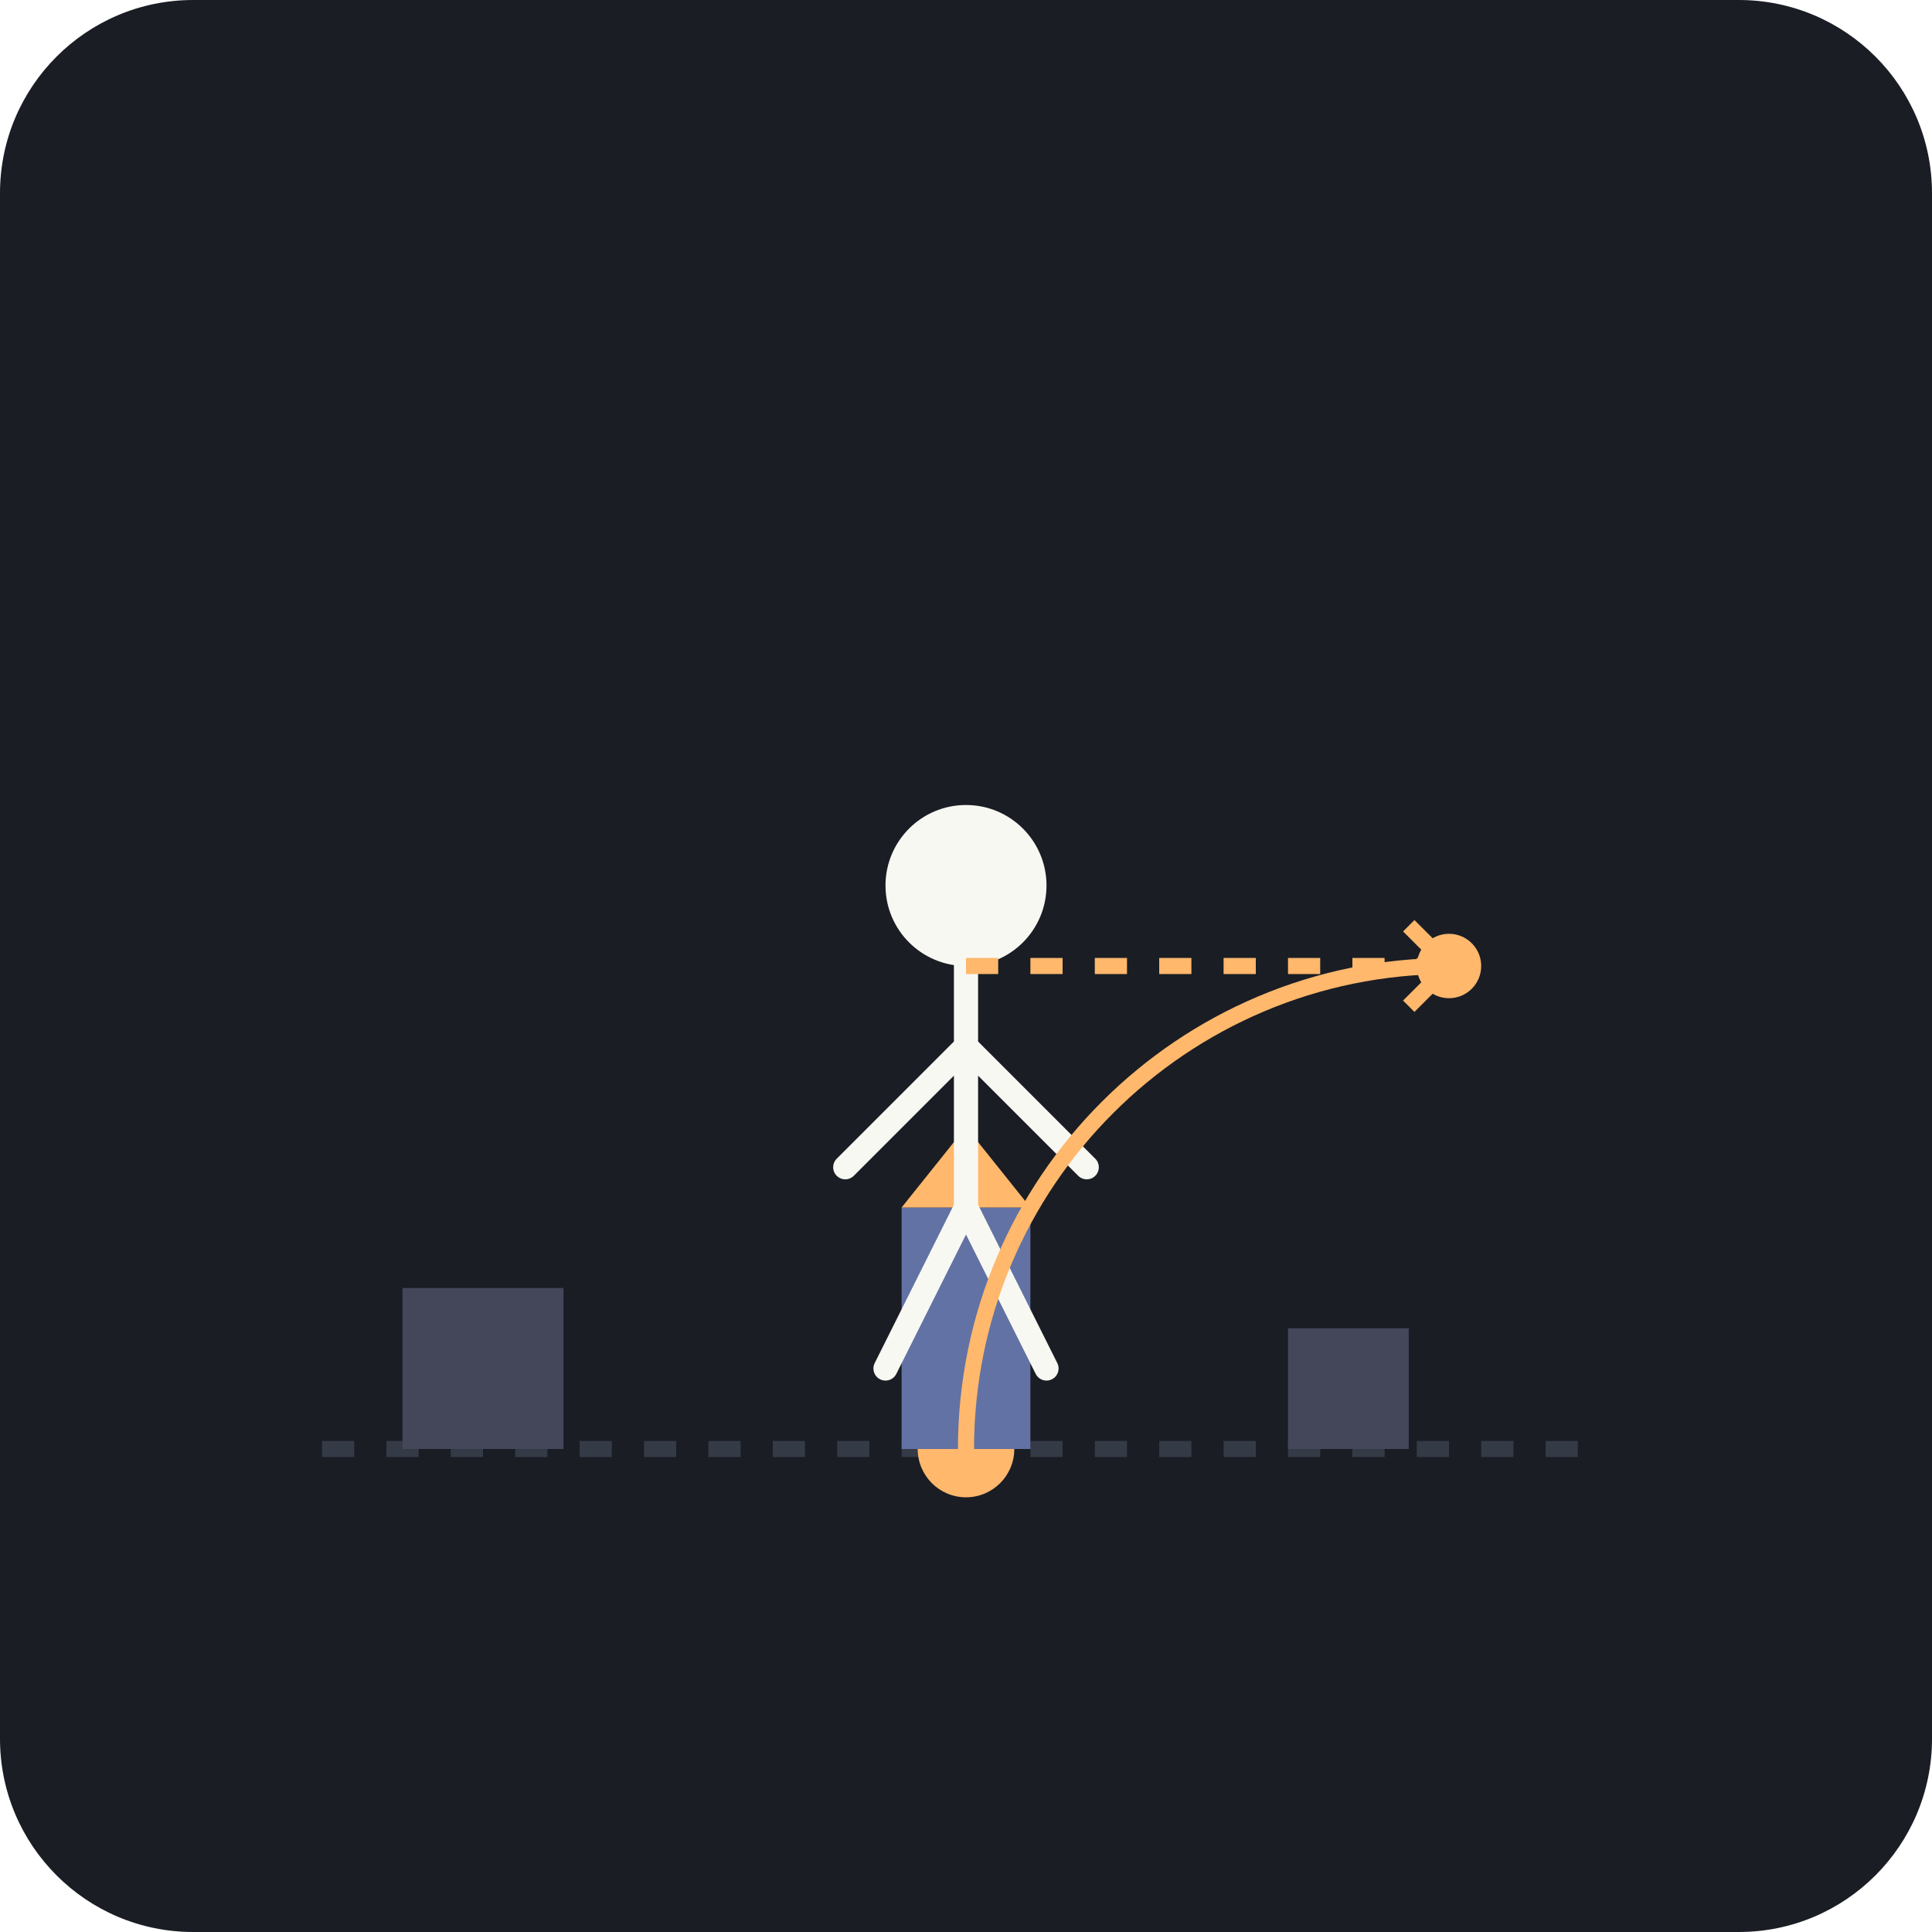
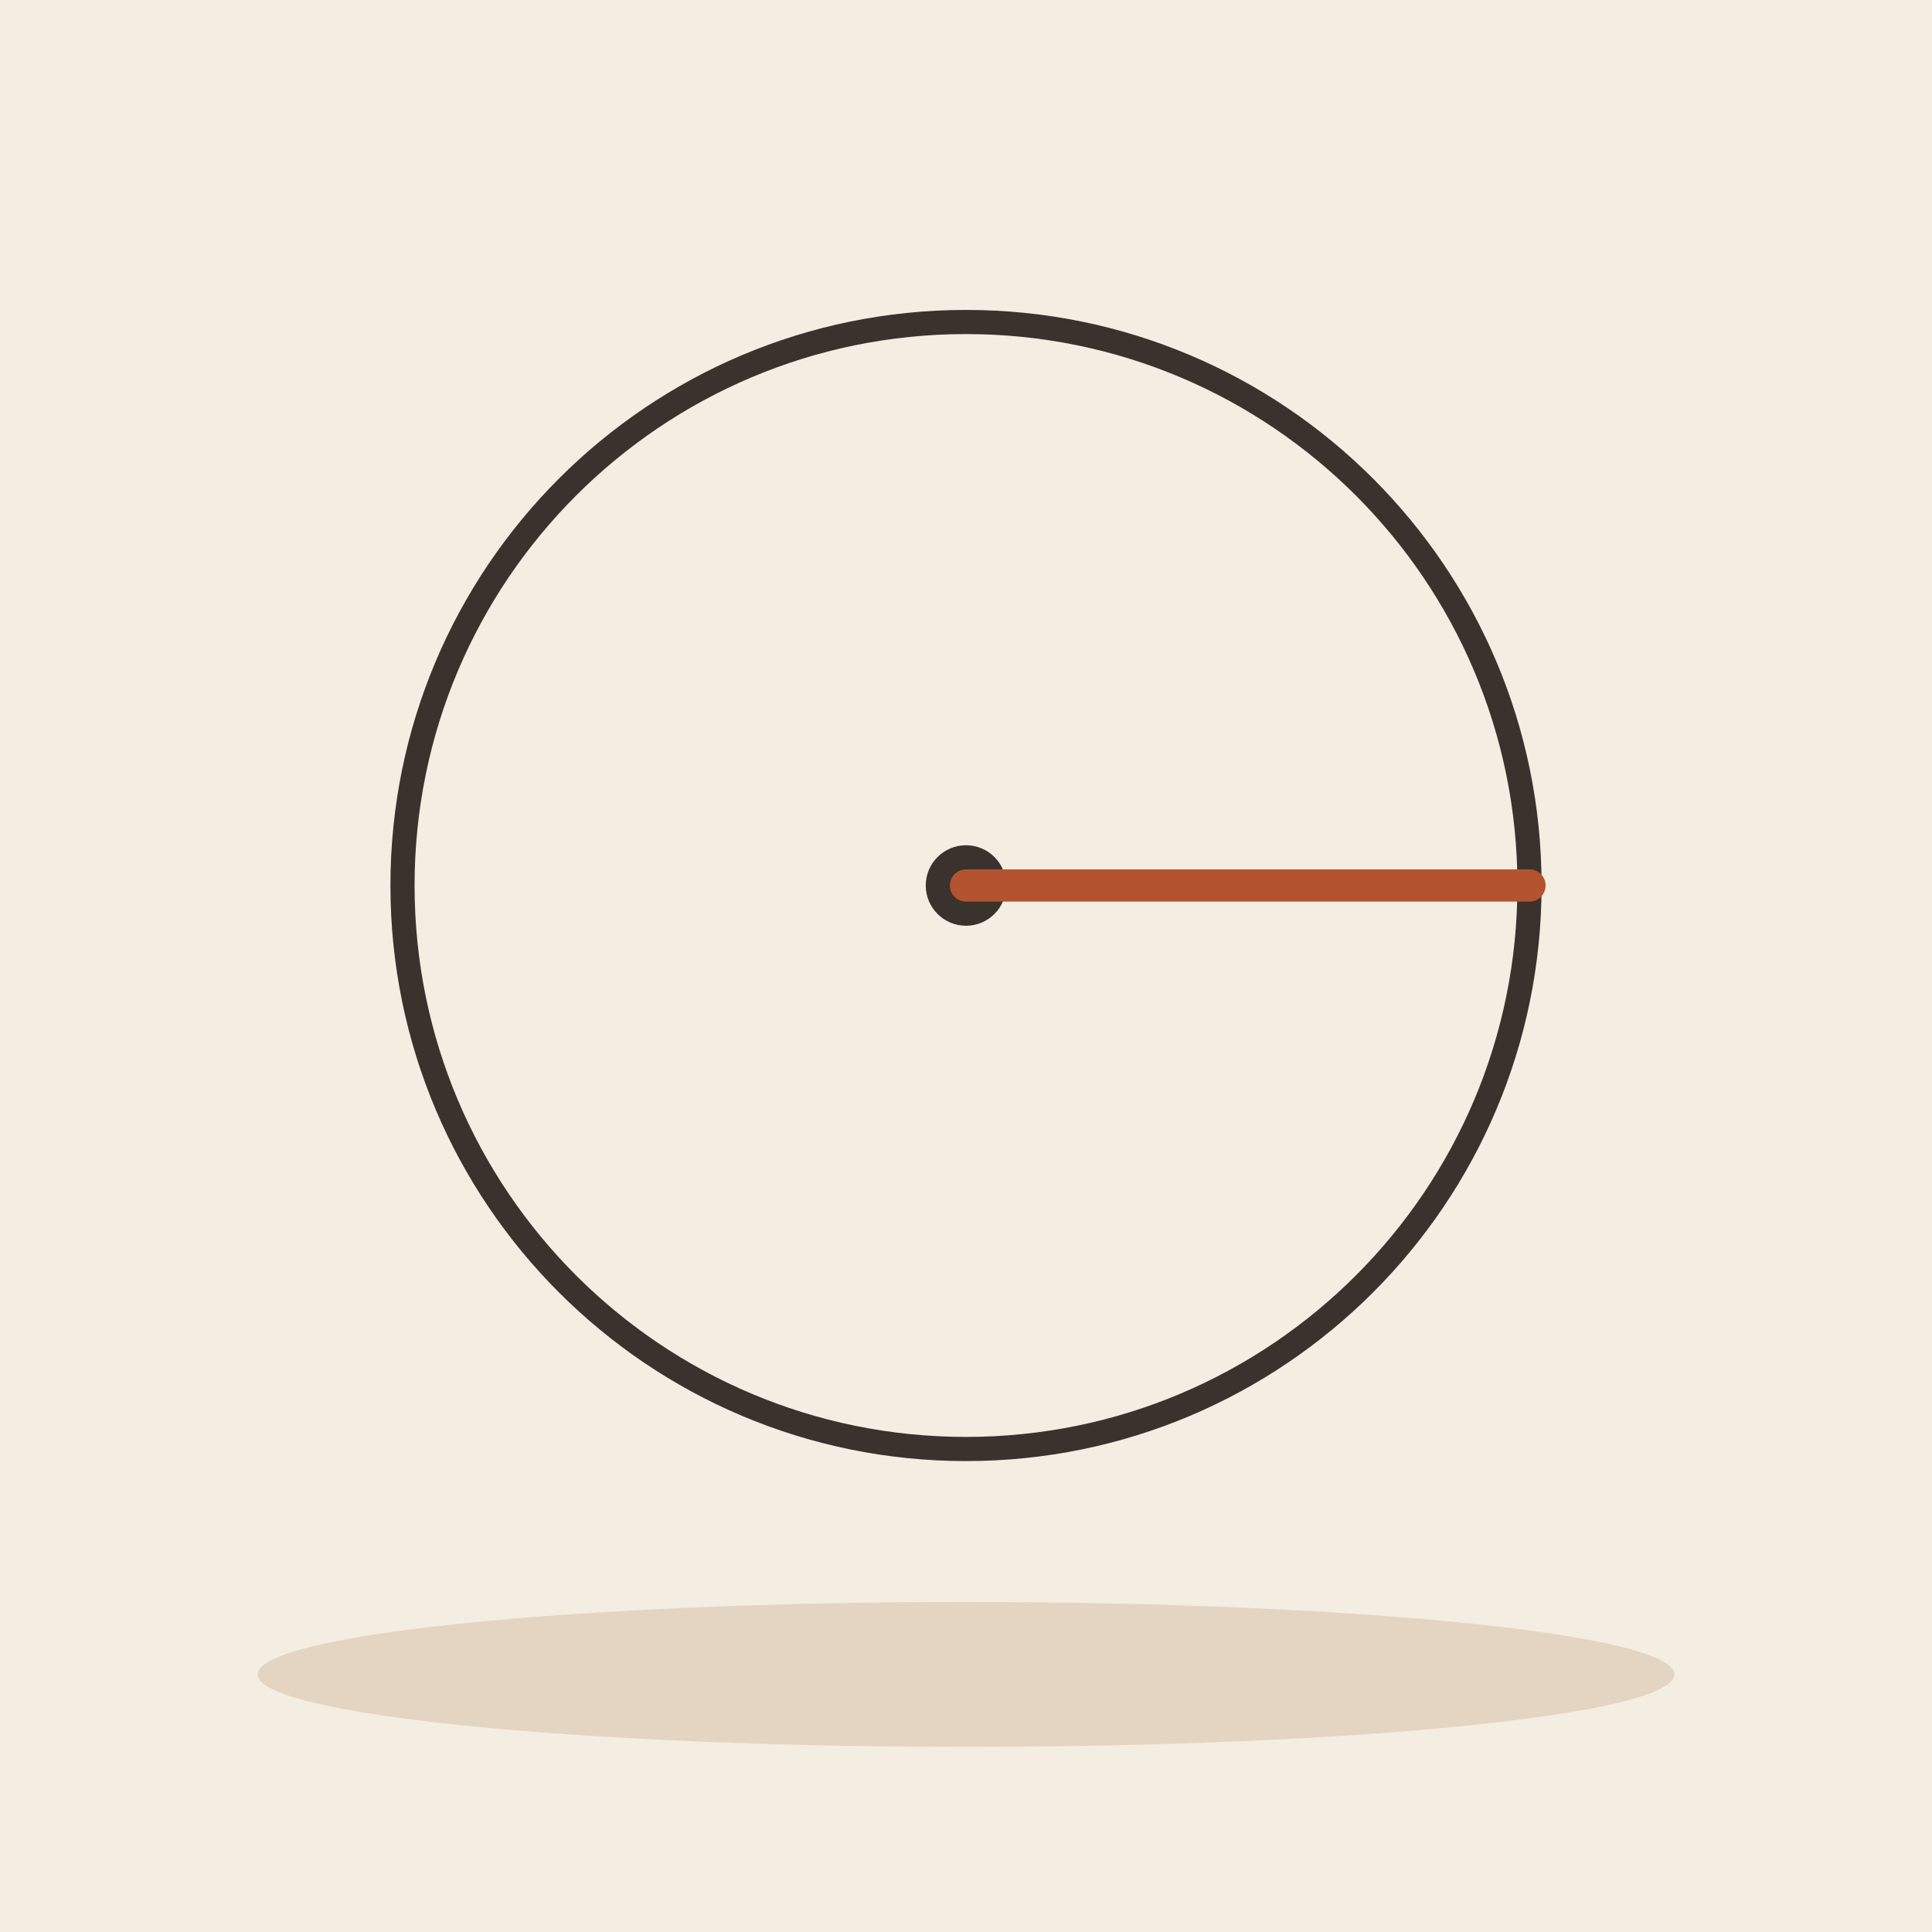
- <svg xmlns="http://www.w3.org/2000/svg" viewBox="0 0 240 240">
-   <rect width="240" height="240" rx="24" fill="#1A1D24" />
-   <path d="M40 180 L200 180" stroke="#343A46" stroke-width="2" stroke-dasharray="4 4" />
-   <circle cx="120" cy="180" r="6" fill="#FFB86C" />
-   <rect x="112" y="150" width="16" height="30" fill="#6272A4" />
-   <path d="M112 150 L120 140 L128 150 Z" fill="#FFB86C" />
-   <g>
-     <circle cx="120" cy="110" r="10" fill="#F8F8F2" />
-     <path d="M120 120 L120 150 M120 130 L105 145 M120 130 L135 145 M120 150 L110 170 M120 150 L130 170" stroke="#F8F8F2" stroke-width="3" stroke-linecap="round" />
-     <path d="M120 120 L180 120" stroke="#FFB86C" stroke-width="2" stroke-dasharray="4 4" />
-     <circle cx="180" cy="120" r="4" fill="#FFB86C" />
-     <path d="M120 180 A 60 60 0 0 1 180 120" fill="none" stroke="#FFB86C" stroke-width="2" stroke-linecap="round" />
-     <path d="M175 125 L180 120 L175 115" stroke="#FFB86C" stroke-width="2" fill="none" />
-   </g>
-   <rect x="50" y="160" width="20" height="20" fill="#44475A" />
-   <rect x="160" y="165" width="15" height="15" fill="#44475A" />
+ <svg xmlns="http://www.w3.org/2000/svg" viewBox="0 0 240 240" data-style="editorial">
+   <rect width="240" height="240" fill="#F4EDE2" />
+   <ellipse cx="120" cy="208" rx="88" ry="9" fill="#E3D5C1" />
+   <circle cx="120" cy="110" r="70" fill="none" stroke-linecap="round" stroke-linejoin="round" stroke="#3A332D" stroke-width="3" />
+   <circle cx="120" cy="110" r="5" fill="#3A332D" />
+   <path d="M120 110L190 110" stroke="#B4532F" stroke-width="4" stroke-linecap="round" fill="none" />
</svg>
